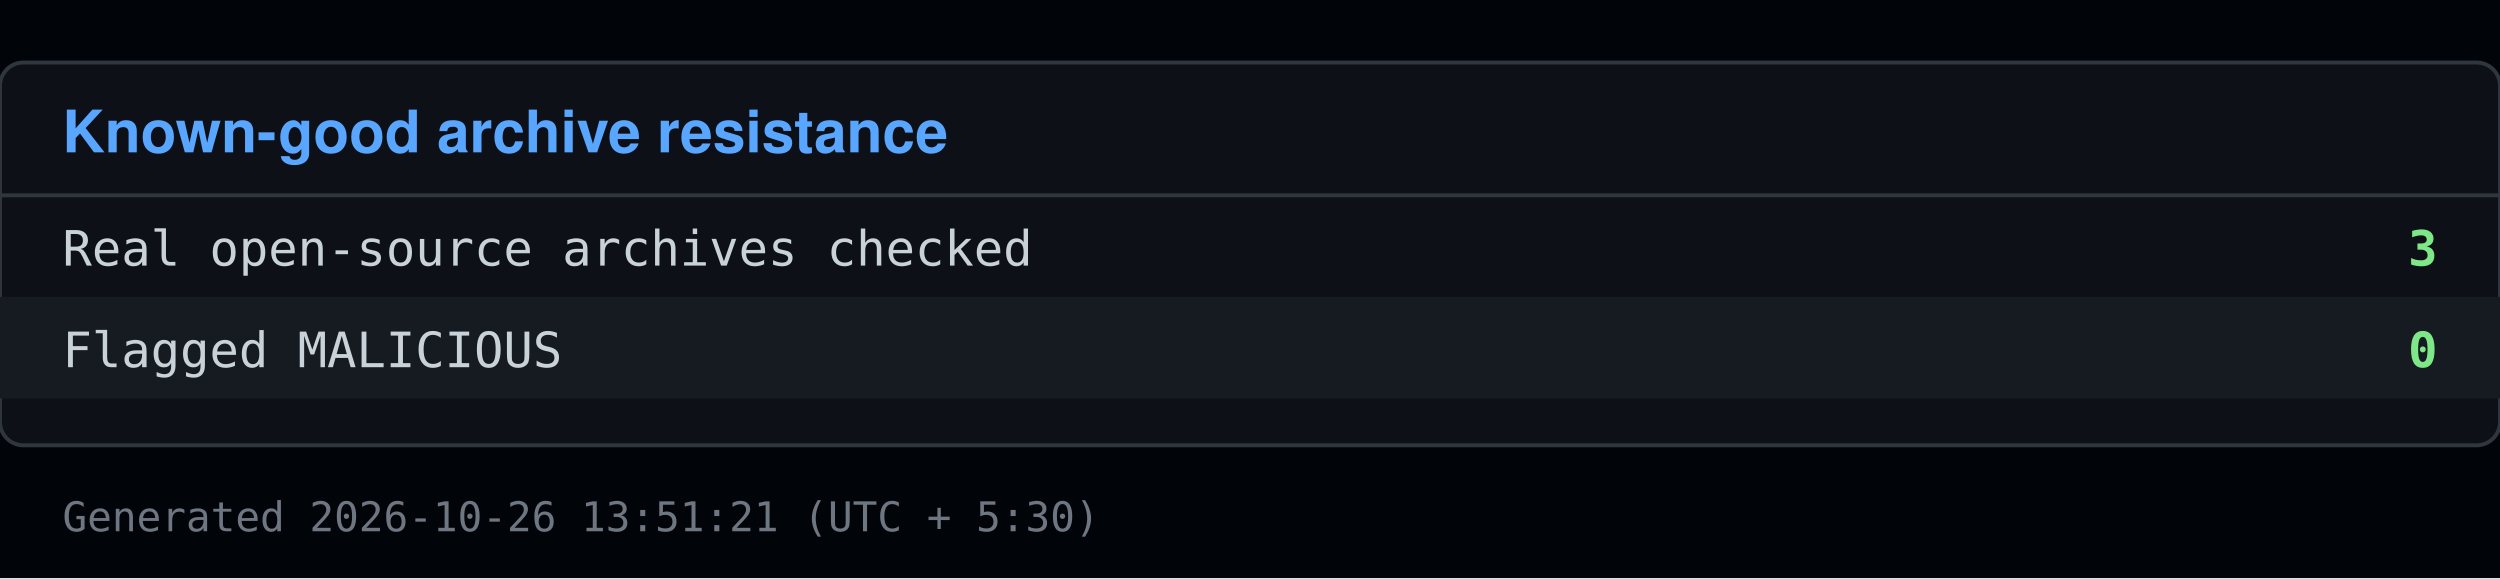
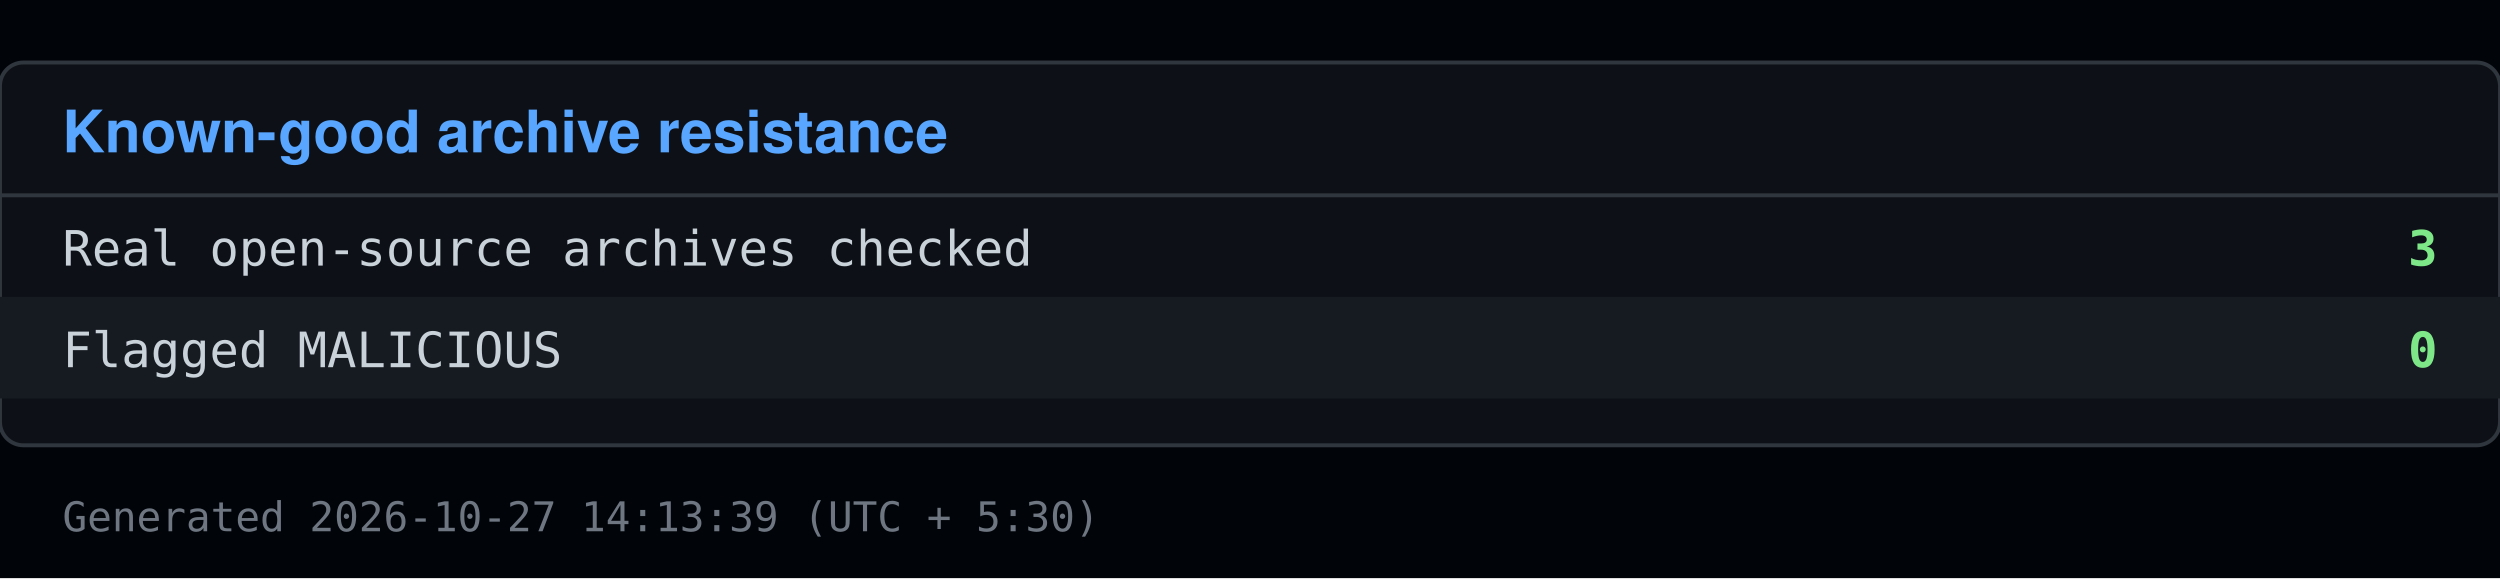
<svg xmlns="http://www.w3.org/2000/svg" viewBox="0 0 640 148" width="640" height="148">
  <rect x="0" y="0" width="640" height="148" fill="#010409" />
  <rect x="0" y="16" width="640" height="98" fill="#0d1117" stroke="#30363d" rx="6" />
  <text x="16" y="39" font-family="Segoe UI, Helvetica, Arial, sans-serif" font-size="15" font-weight="600" fill="#58a6ff">Known-good archive resistance</text>
  <line x1="0" y1="50" x2="640" y2="50" stroke="#30363d" />
  <text x="16" y="68" font-family="Consolas, Menlo, monospace" font-size="12.5" fill="#c9d1d9">Real open-source archives checked</text>
  <text x="624" y="68" font-family="Consolas, Menlo, monospace" font-size="12.5" fill="#7ee787" text-anchor="end" font-weight="600">3</text>
  <rect x="0" y="76" width="640" height="26" fill="#161b22" />
  <text x="16" y="94" font-family="Consolas, Menlo, monospace" font-size="12.5" fill="#c9d1d9">Flagged MALICIOUS</text>
  <text x="624" y="94" font-family="Consolas, Menlo, monospace" font-size="12.5" fill="#7ee787" text-anchor="end" font-weight="600">0</text>
-   <text x="16" y="136" font-family="Consolas, Menlo, monospace" font-size="10.5" fill="#6e7681">Generated 2026-10-26 13:51:21 (UTC + 5:30)</text>
+   <text x="16" y="136" font-family="Consolas, Menlo, monospace" font-size="10.5" fill="#6e7681">Generated 2026-10-27 14:13:39 (UTC + 5:30)</text>
</svg>
